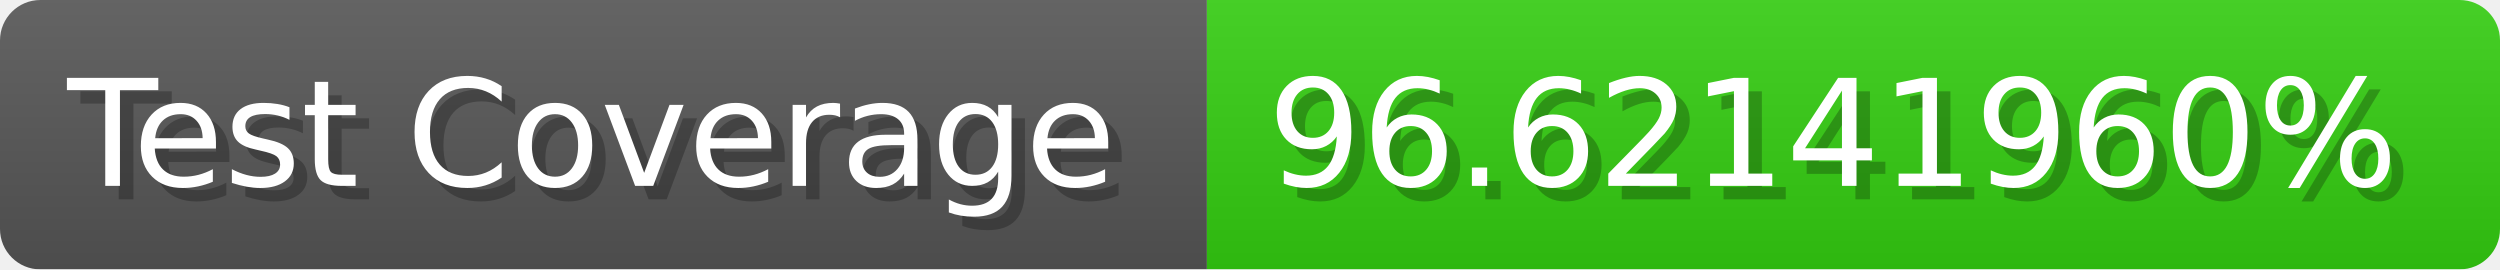
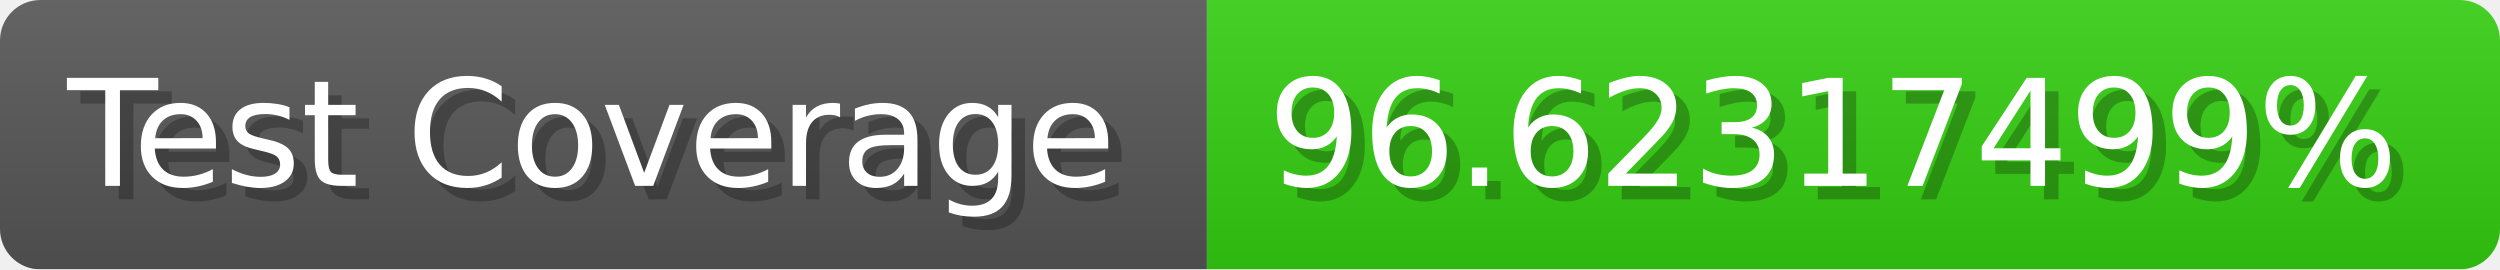
- <svg xmlns="http://www.w3.org/2000/svg" width="185.6" height="20" viewBox="0 0 1856 200" role="img" aria-label="Test Coverage: 96.62141960%">
+ <svg xmlns="http://www.w3.org/2000/svg" width="185.6" height="20" viewBox="0 0 1856 200" role="img" aria-label="Test Coverage: 96.62317499%">
  <linearGradient id="a" x2="0" y2="100%">
    <stop offset="0" stop-opacity=".1" stop-color="#EEE" />
    <stop offset="1" stop-opacity=".1" />
  </linearGradient>
  <mask id="m">
    <rect width="1856" height="200" rx="30" fill="#FFF" />
  </mask>
  <g mask="url(#m)">
    <rect width="896" height="200" fill="#555" />
    <rect width="960" height="200" fill="#3C1" x="896" />
    <rect width="1856" height="200" fill="url(#a)" />
  </g>
  <g aria-hidden="true" fill="#fff" text-anchor="start" font-family="Verdana,DejaVu Sans,sans-serif" font-size="110">
    <text x="60" y="148" textLength="796" fill="#000" opacity="0.25">Test Coverage</text>
    <text x="50" y="138" textLength="796">Test Coverage</text>
-     <text x="951" y="148" textLength="860" fill="#000" opacity="0.25">96.62141960%</text>
-     <text x="941" y="138" textLength="860">96.62141960%</text>
+     <text x="951" y="148" textLength="860" fill="#000" opacity="0.25">96.62317499%</text>
+     <text x="941" y="138" textLength="860">96.62317499%</text>
  </g>
</svg>
